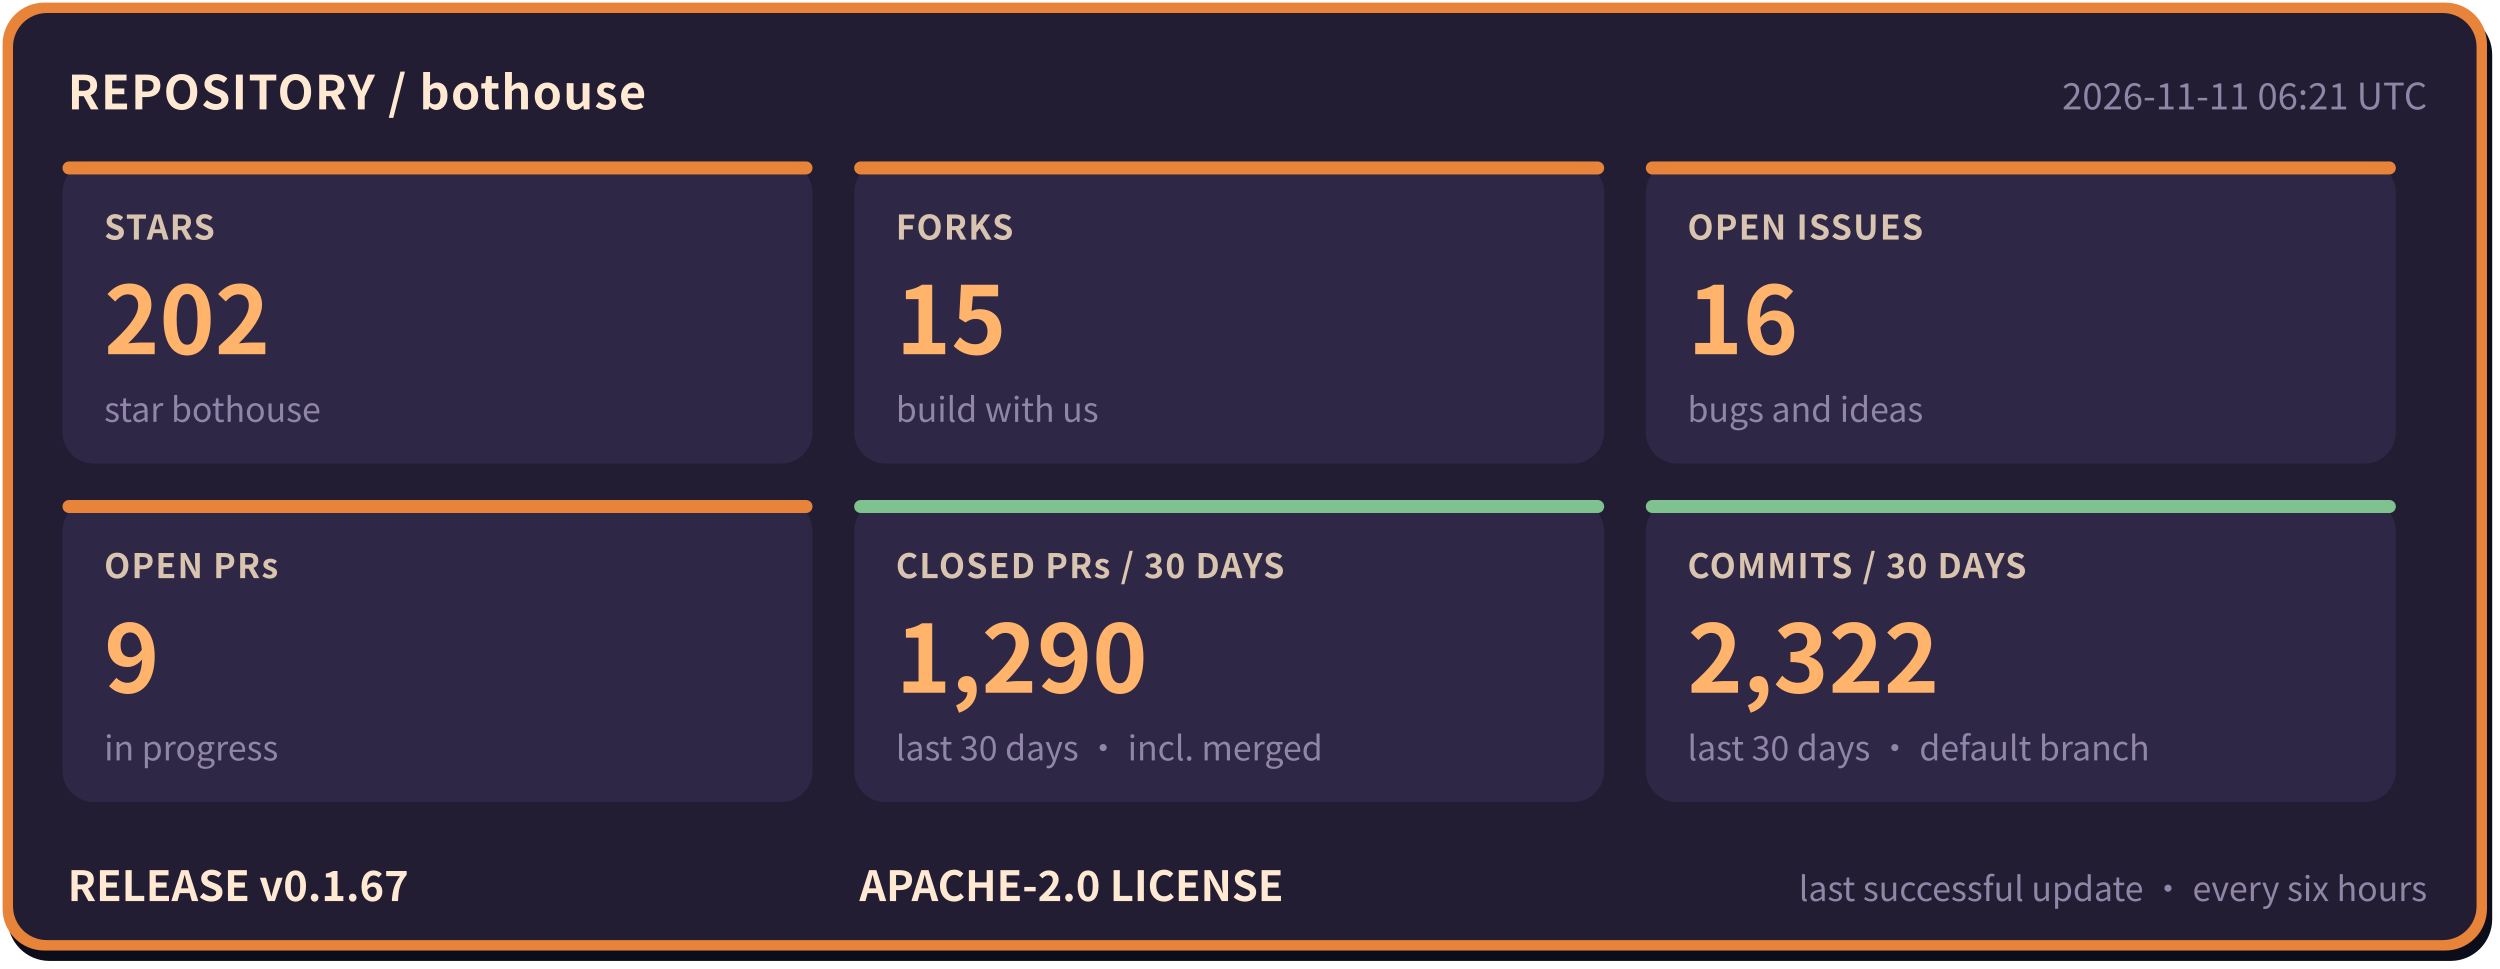
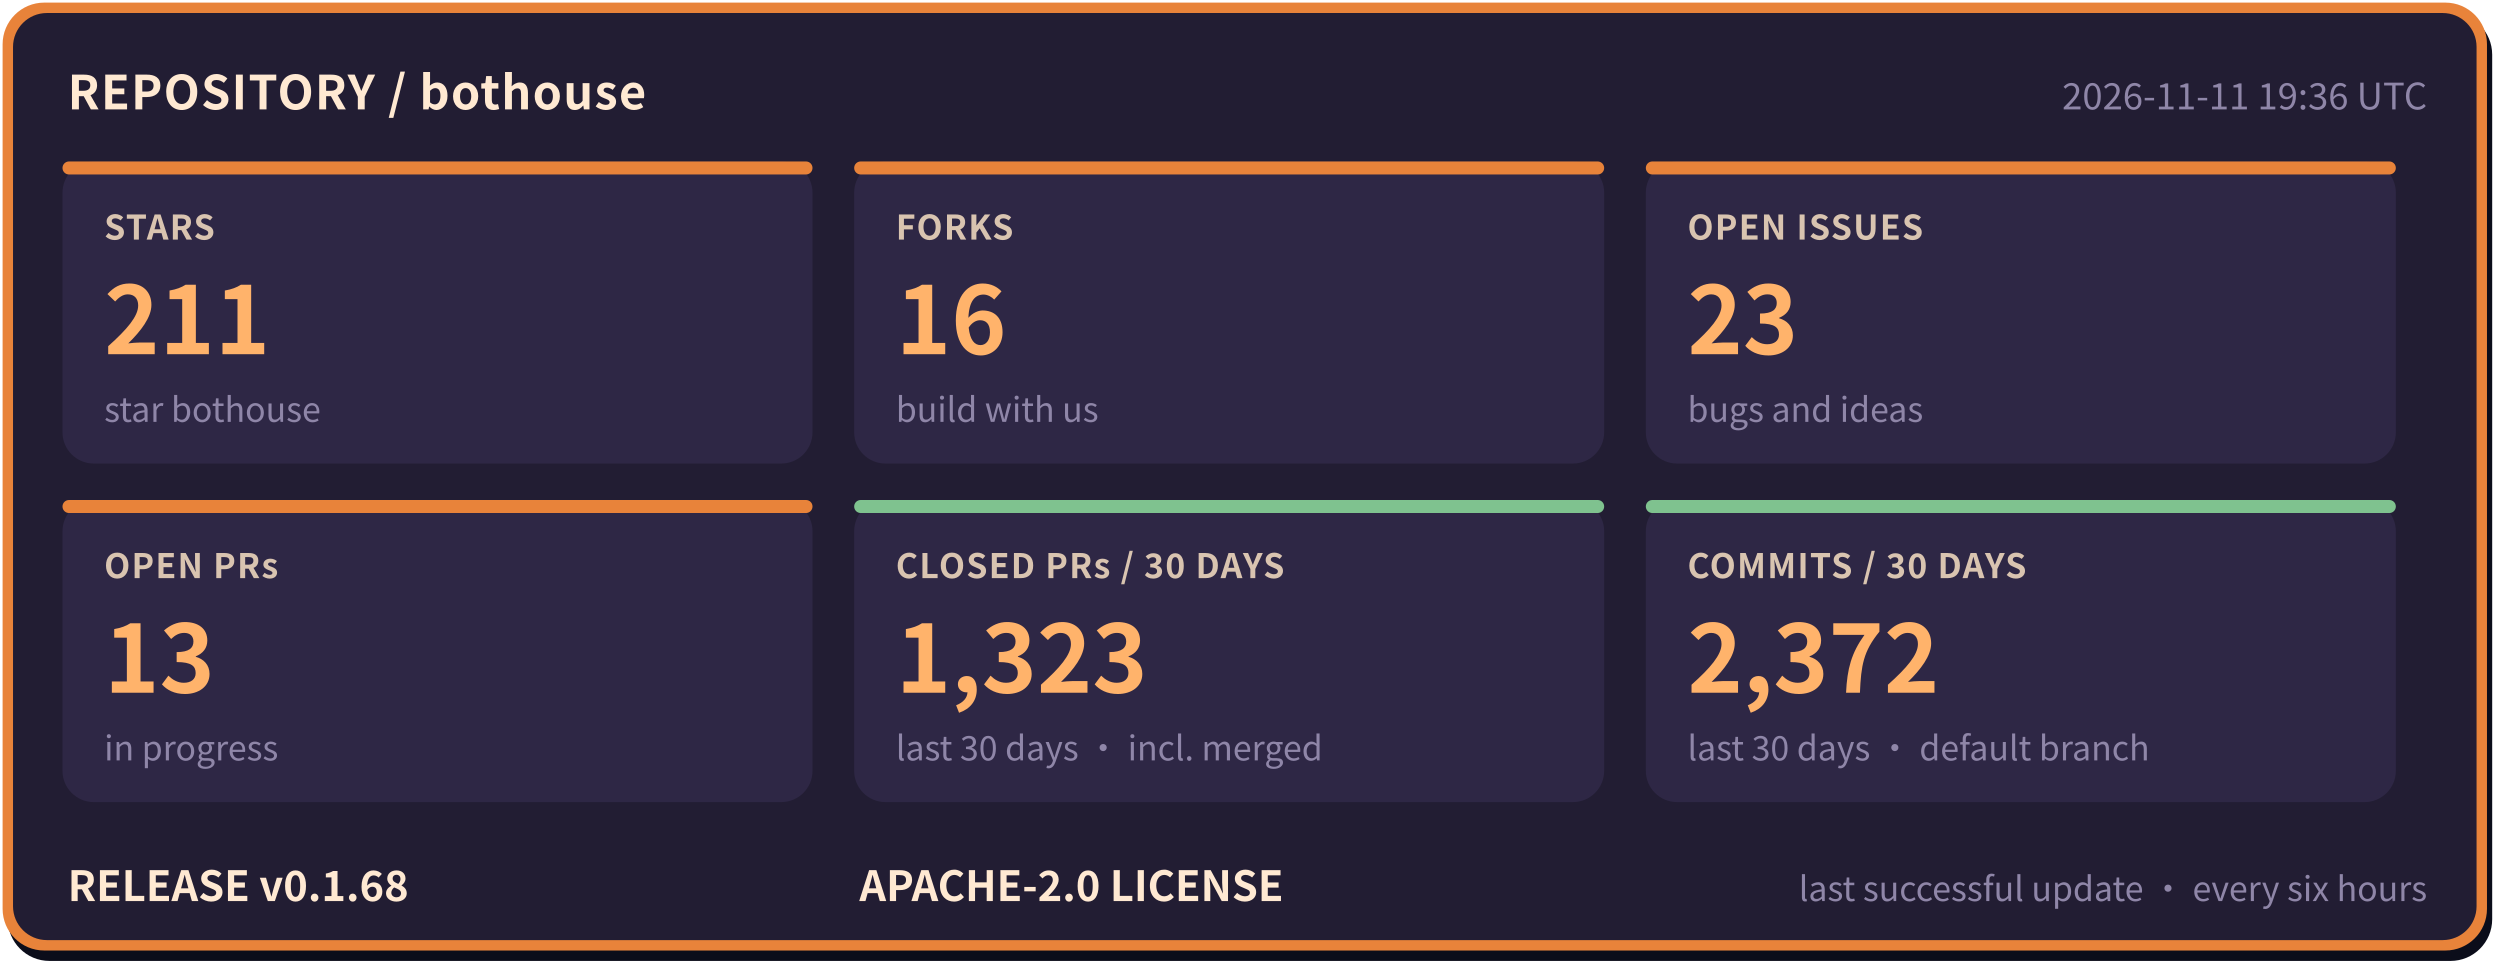
- <svg xmlns="http://www.w3.org/2000/svg" width="960" height="372" viewBox="0 0 960 372" role="img" aria-label="bothouse repository status: STARS 202, FORKS 15, OPEN ISSUES 16, OPEN PRs 9, CLOSED PRs / 30 DAYS 1290, COMMITS / 30 DAYS 2322, RELEASE v0.1.67" font-family="'PingFang SC','Hiragino Sans GB','Microsoft YaHei','Noto Sans CJK SC',-apple-system,'Segoe UI',sans-serif">
+ <svg xmlns="http://www.w3.org/2000/svg" width="960" height="372" viewBox="0 0 960 372" role="img" aria-label="bothouse repository status: STARS 211, FORKS 16, OPEN ISSUES 23, OPEN PRs 13, CLOSED PRs / 30 DAYS 1323, COMMITS / 30 DAYS 2372, RELEASE v0.1.68" font-family="'PingFang SC','Hiragino Sans GB','Microsoft YaHei','Noto Sans CJK SC',-apple-system,'Segoe UI',sans-serif">
  <rect x="3" y="5" width="954" height="364" rx="16" fill="#0b0d1a" />
  <rect x="1" y="1" width="954" height="364" rx="16" fill="#e8833a" />
  <rect x="5" y="5" width="946" height="356" rx="13" fill="#221d33" />
  <text x="26" y="42" font-size="18" font-weight="700" letter-spacing="0.5" fill="#ffe9d2">REPOSITORY / bothouse</text>
-   <text x="932" y="42" font-size="14" fill="#8f86a8" text-anchor="end">2026-11-11 06:21 UTC</text>
+   <text x="932" y="42" font-size="14" fill="#8f86a8" text-anchor="end">2026-11-11 19:36 UTC</text>
  <rect x="24" y="62" width="288" height="116" rx="12" fill="#2e2745" />
  <rect x="24" y="62" width="288" height="5" rx="2.5" fill="#e8833a" />
  <text x="40" y="92" font-size="13" font-weight="600" letter-spacing="0.5" fill="#d9c4b0">STARS</text>
-   <text x="40" y="136" font-size="36" font-weight="800" fill="#ffb36b">202</text>
+   <text x="40" y="136" font-size="36" font-weight="800" fill="#ffb36b">211</text>
  <text x="40" y="162" font-size="13" fill="#8f86a8">star bothouse</text>
  <rect x="328" y="62" width="288" height="116" rx="12" fill="#2e2745" />
  <rect x="328" y="62" width="288" height="5" rx="2.5" fill="#e8833a" />
  <text x="344" y="92" font-size="13" font-weight="600" letter-spacing="0.5" fill="#d9c4b0">FORKS</text>
-   <text x="344" y="136" font-size="36" font-weight="800" fill="#ffb36b">15</text>
+   <text x="344" y="136" font-size="36" font-weight="800" fill="#ffb36b">16</text>
  <text x="344" y="162" font-size="13" fill="#8f86a8">build with us</text>
  <rect x="632" y="62" width="288" height="116" rx="12" fill="#2e2745" />
  <rect x="632" y="62" width="288" height="5" rx="2.5" fill="#e8833a" />
  <text x="648" y="92" font-size="13" font-weight="600" letter-spacing="0.5" fill="#d9c4b0">OPEN ISSUES</text>
-   <text x="648" y="136" font-size="36" font-weight="800" fill="#ffb36b">16</text>
+   <text x="648" y="136" font-size="36" font-weight="800" fill="#ffb36b">23</text>
  <text x="648" y="162" font-size="13" fill="#8f86a8">bugs and ideas</text>
  <rect x="24" y="192" width="288" height="116" rx="12" fill="#2e2745" />
  <rect x="24" y="192" width="288" height="5" rx="2.5" fill="#e8833a" />
  <text x="40" y="222" font-size="13" font-weight="600" letter-spacing="0.5" fill="#d9c4b0">OPEN PRs</text>
-   <text x="40" y="266" font-size="36" font-weight="800" fill="#ffb36b">9</text>
+   <text x="40" y="266" font-size="36" font-weight="800" fill="#ffb36b">13</text>
  <text x="40" y="292" font-size="13" fill="#8f86a8">in progress</text>
  <rect x="328" y="192" width="288" height="116" rx="12" fill="#2e2745" />
  <rect x="328" y="192" width="288" height="5" rx="2.5" fill="#7fc28f" />
  <text x="344" y="222" font-size="13" font-weight="600" letter-spacing="0.5" fill="#d9c4b0">CLOSED PRs / 30 DAYS</text>
-   <text x="344" y="266" font-size="36" font-weight="800" fill="#ffb36b">1,290</text>
+   <text x="344" y="266" font-size="36" font-weight="800" fill="#ffb36b">1,323</text>
  <text x="344" y="292" font-size="13" fill="#8f86a8">last 30 days · incl. merged</text>
  <rect x="632" y="192" width="288" height="116" rx="12" fill="#2e2745" />
  <rect x="632" y="192" width="288" height="5" rx="2.5" fill="#7fc28f" />
  <text x="648" y="222" font-size="13" font-weight="600" letter-spacing="0.5" fill="#d9c4b0">COMMITS / 30 DAYS</text>
-   <text x="648" y="266" font-size="36" font-weight="800" fill="#ffb36b">2,322</text>
+   <text x="648" y="266" font-size="36" font-weight="800" fill="#ffb36b">2,372</text>
  <text x="648" y="292" font-size="13" fill="#8f86a8">last 30 days · default branch</text>
-   <text x="26" y="346" font-size="16" font-weight="700" fill="#ffe9d2">RELEASE v0.1.67</text>
+   <text x="26" y="346" font-size="16" font-weight="700" fill="#ffe9d2">RELEASE v0.1.68</text>
  <text x="330" y="346" font-size="16" font-weight="700" fill="#ffe9d2">APACHE-2.0 LICENSE</text>
  <text x="932" y="346" font-size="13" fill="#8f86a8" text-anchor="end">last successful update · every six hours</text>
</svg>
